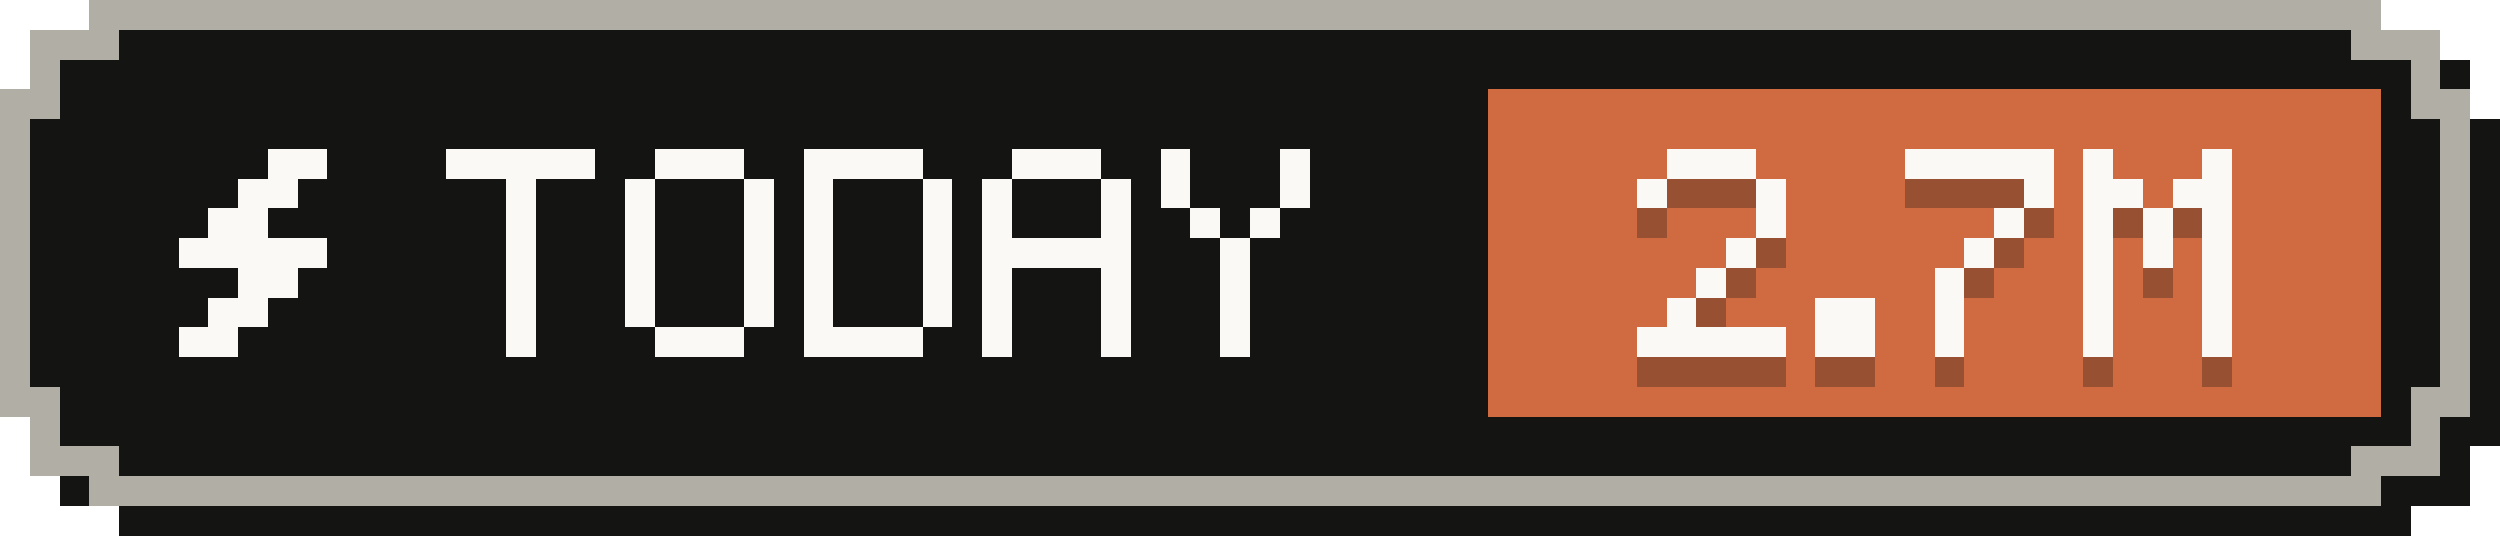
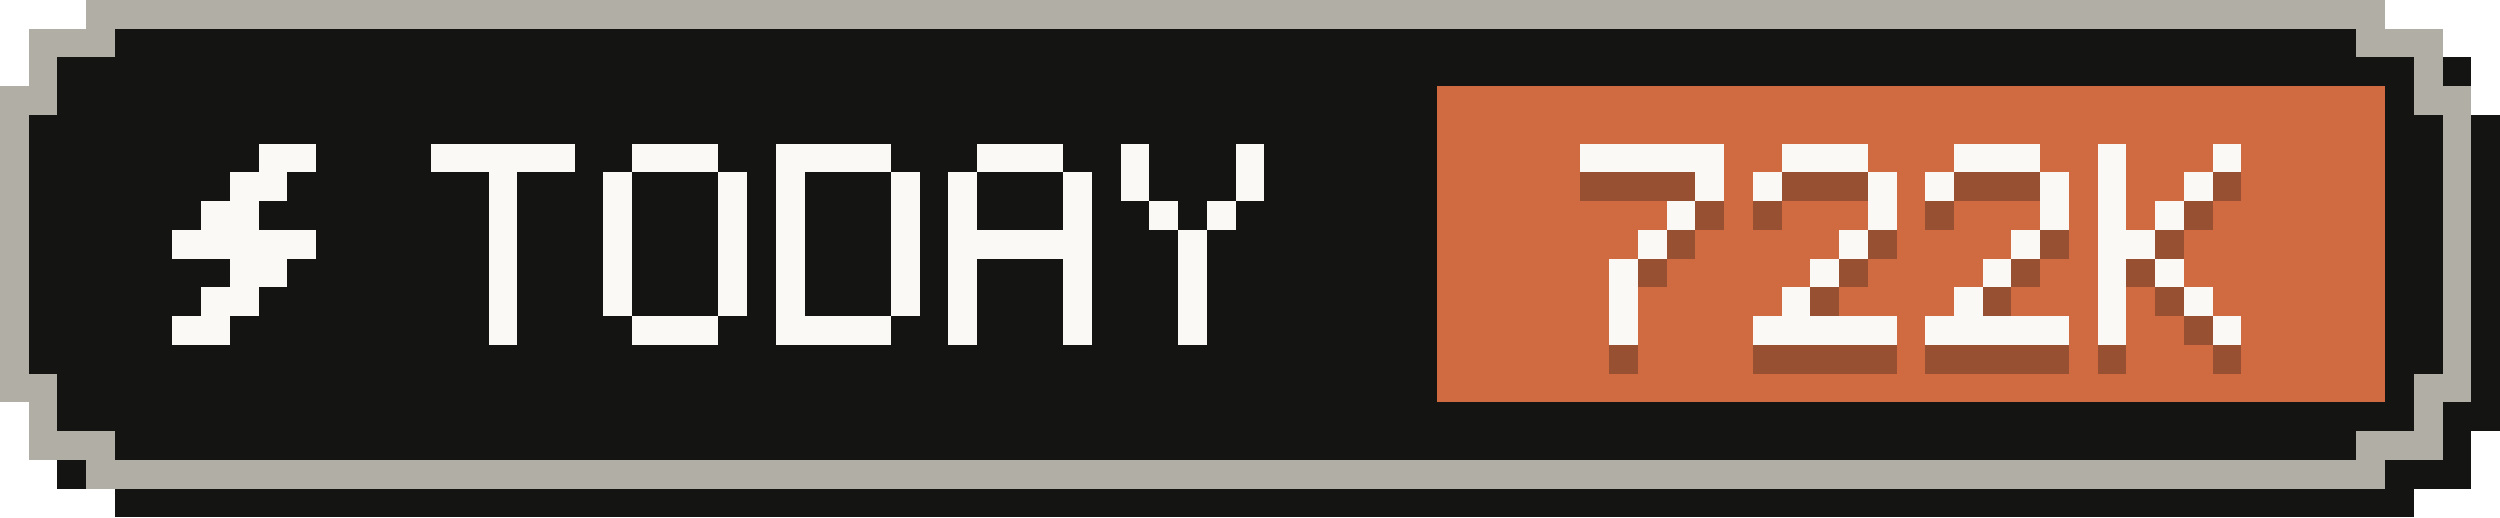
- <svg xmlns="http://www.w3.org/2000/svg" width="84" height="18" viewBox="0 0 84 18" role="img" aria-label="Tokens today: 2.7M">
+ <svg xmlns="http://www.w3.org/2000/svg" width="87" height="18" viewBox="0 0 87 18" role="img" aria-label="Tokens today: 722K">
  <g shape-rendering="crispEdges">
-     <path fill="#141413" d="M4,1 H81 V2 H83 V4 H84 V15 H83 V17 H81 V18 H4 V17 H2 V15 H1 V4 H2 V2 H4 Z" />
-     <path fill="#b0aea5" d="M3,0 H80 V1 H82 V3 H83 V14 H82 V16 H80 V17 H3 V16 H1 V14 H0 V3 H1 V1 H3 Z" />
-     <path fill="#141413" d="M4,1 H79 V2 H81 V4 H82 V13 H81 V15 H79 V16 H4 V15 H2 V13 H1 V4 H2 V2 H4 Z" />
-     <rect fill="#d06a41" x="50" y="3" width="30" height="11" />
+     <path fill="#141413" d="M4,1 H84 V2 H86 V4 H87 V15 H86 V17 H84 V18 H4 V17 H2 V15 H1 V4 H2 V2 H4 Z" />
+     <path fill="#b0aea5" d="M3,0 H83 V1 H85 V3 H86 V14 H85 V16 H83 V17 H3 V16 H1 V14 H0 V3 H1 V1 H3 Z" />
+     <path fill="#141413" d="M4,1 H82 V2 H84 V4 H85 V13 H84 V15 H82 V16 H4 V15 H2 V13 H1 V4 H2 V2 H4 Z" />
+     <rect fill="#d06a41" x="50" y="3" width="33" height="11" />
    <g fill="#faf9f5">
      <rect x="9" y="5" width="2" height="1" />
      <rect x="8" y="6" width="2" height="1" />
      <rect x="7" y="7" width="2" height="1" />
      <rect x="6" y="8" width="5" height="1" />
      <rect x="8" y="9" width="2" height="1" />
      <rect x="7" y="10" width="2" height="1" />
      <rect x="6" y="11" width="2" height="1" />
    </g>
    <g fill="#faf9f5">
      <rect x="15" y="5" width="5" height="1" />
      <rect x="17" y="6" width="1" height="1" />
      <rect x="17" y="7" width="1" height="1" />
      <rect x="17" y="8" width="1" height="1" />
      <rect x="17" y="9" width="1" height="1" />
      <rect x="17" y="10" width="1" height="1" />
      <rect x="17" y="11" width="1" height="1" />
      <rect x="22" y="5" width="3" height="1" />
      <rect x="21" y="6" width="1" height="1" />
      <rect x="25" y="6" width="1" height="1" />
      <rect x="21" y="7" width="1" height="1" />
      <rect x="25" y="7" width="1" height="1" />
      <rect x="21" y="8" width="1" height="1" />
      <rect x="25" y="8" width="1" height="1" />
      <rect x="21" y="9" width="1" height="1" />
      <rect x="25" y="9" width="1" height="1" />
      <rect x="21" y="10" width="1" height="1" />
      <rect x="25" y="10" width="1" height="1" />
      <rect x="22" y="11" width="3" height="1" />
      <rect x="27" y="5" width="4" height="1" />
      <rect x="27" y="6" width="1" height="1" />
      <rect x="31" y="6" width="1" height="1" />
      <rect x="27" y="7" width="1" height="1" />
      <rect x="31" y="7" width="1" height="1" />
      <rect x="27" y="8" width="1" height="1" />
      <rect x="31" y="8" width="1" height="1" />
      <rect x="27" y="9" width="1" height="1" />
      <rect x="31" y="9" width="1" height="1" />
      <rect x="27" y="10" width="1" height="1" />
      <rect x="31" y="10" width="1" height="1" />
      <rect x="27" y="11" width="4" height="1" />
      <rect x="34" y="5" width="3" height="1" />
      <rect x="33" y="6" width="1" height="1" />
      <rect x="37" y="6" width="1" height="1" />
      <rect x="33" y="7" width="1" height="1" />
      <rect x="37" y="7" width="1" height="1" />
      <rect x="33" y="8" width="5" height="1" />
      <rect x="33" y="9" width="1" height="1" />
      <rect x="37" y="9" width="1" height="1" />
      <rect x="33" y="10" width="1" height="1" />
      <rect x="37" y="10" width="1" height="1" />
      <rect x="33" y="11" width="1" height="1" />
      <rect x="37" y="11" width="1" height="1" />
      <rect x="39" y="5" width="1" height="1" />
      <rect x="43" y="5" width="1" height="1" />
      <rect x="39" y="6" width="1" height="1" />
      <rect x="43" y="6" width="1" height="1" />
      <rect x="40" y="7" width="1" height="1" />
      <rect x="42" y="7" width="1" height="1" />
      <rect x="41" y="8" width="1" height="1" />
      <rect x="41" y="9" width="1" height="1" />
      <rect x="41" y="10" width="1" height="1" />
      <rect x="41" y="11" width="1" height="1" />
    </g>
    <g fill="#141413" fill-opacity=".3">
-       <rect x="56" y="6" width="3" height="1" />
-       <rect x="55" y="7" width="1" height="1" />
-       <rect x="59" y="7" width="1" height="1" />
-       <rect x="59" y="8" width="1" height="1" />
-       <rect x="58" y="9" width="1" height="1" />
-       <rect x="57" y="10" width="1" height="1" />
-       <rect x="56" y="11" width="1" height="1" />
-       <rect x="55" y="12" width="5" height="1" />
-       <rect x="61" y="11" width="2" height="1" />
-       <rect x="61" y="12" width="2" height="1" />
-       <rect x="64" y="6" width="5" height="1" />
-       <rect x="68" y="7" width="1" height="1" />
-       <rect x="67" y="8" width="1" height="1" />
-       <rect x="66" y="9" width="1" height="1" />
-       <rect x="65" y="10" width="1" height="1" />
-       <rect x="65" y="11" width="1" height="1" />
-       <rect x="65" y="12" width="1" height="1" />
-       <rect x="70" y="6" width="1" height="1" />
-       <rect x="74" y="6" width="1" height="1" />
-       <rect x="70" y="7" width="2" height="1" />
-       <rect x="73" y="7" width="2" height="1" />
-       <rect x="70" y="8" width="1" height="1" />
-       <rect x="72" y="8" width="1" height="1" />
-       <rect x="74" y="8" width="1" height="1" />
-       <rect x="70" y="9" width="1" height="1" />
-       <rect x="72" y="9" width="1" height="1" />
-       <rect x="74" y="9" width="1" height="1" />
-       <rect x="70" y="10" width="1" height="1" />
-       <rect x="74" y="10" width="1" height="1" />
-       <rect x="70" y="11" width="1" height="1" />
-       <rect x="74" y="11" width="1" height="1" />
-       <rect x="70" y="12" width="1" height="1" />
-       <rect x="74" y="12" width="1" height="1" />
-     </g>
-     <g fill="#faf9f5">
-       <rect x="56" y="5" width="3" height="1" />
-       <rect x="55" y="6" width="1" height="1" />
-       <rect x="59" y="6" width="1" height="1" />
+       <rect x="55" y="6" width="5" height="1" />
      <rect x="59" y="7" width="1" height="1" />
      <rect x="58" y="8" width="1" height="1" />
      <rect x="57" y="9" width="1" height="1" />
      <rect x="56" y="10" width="1" height="1" />
-       <rect x="55" y="11" width="5" height="1" />
-       <rect x="61" y="10" width="2" height="1" />
-       <rect x="61" y="11" width="2" height="1" />
-       <rect x="64" y="5" width="5" height="1" />
-       <rect x="68" y="6" width="1" height="1" />
+       <rect x="56" y="11" width="1" height="1" />
+       <rect x="56" y="12" width="1" height="1" />
+       <rect x="62" y="6" width="3" height="1" />
+       <rect x="61" y="7" width="1" height="1" />
+       <rect x="65" y="7" width="1" height="1" />
+       <rect x="65" y="8" width="1" height="1" />
+       <rect x="64" y="9" width="1" height="1" />
+       <rect x="63" y="10" width="1" height="1" />
+       <rect x="62" y="11" width="1" height="1" />
+       <rect x="61" y="12" width="5" height="1" />
+       <rect x="68" y="6" width="3" height="1" />
      <rect x="67" y="7" width="1" height="1" />
-       <rect x="66" y="8" width="1" height="1" />
-       <rect x="65" y="9" width="1" height="1" />
-       <rect x="65" y="10" width="1" height="1" />
-       <rect x="65" y="11" width="1" height="1" />
-       <rect x="70" y="5" width="1" height="1" />
-       <rect x="74" y="5" width="1" height="1" />
-       <rect x="70" y="6" width="2" height="1" />
-       <rect x="73" y="6" width="2" height="1" />
-       <rect x="70" y="7" width="1" height="1" />
-       <rect x="72" y="7" width="1" height="1" />
-       <rect x="74" y="7" width="1" height="1" />
+       <rect x="71" y="7" width="1" height="1" />
+       <rect x="71" y="8" width="1" height="1" />
+       <rect x="70" y="9" width="1" height="1" />
+       <rect x="69" y="10" width="1" height="1" />
+       <rect x="68" y="11" width="1" height="1" />
+       <rect x="67" y="12" width="5" height="1" />
+       <rect x="73" y="6" width="1" height="1" />
+       <rect x="77" y="6" width="1" height="1" />
+       <rect x="73" y="7" width="1" height="1" />
+       <rect x="76" y="7" width="1" height="1" />
+       <rect x="73" y="8" width="1" height="1" />
+       <rect x="75" y="8" width="1" height="1" />
+       <rect x="73" y="9" width="2" height="1" />
+       <rect x="73" y="10" width="1" height="1" />
+       <rect x="75" y="10" width="1" height="1" />
+       <rect x="73" y="11" width="1" height="1" />
+       <rect x="76" y="11" width="1" height="1" />
+       <rect x="73" y="12" width="1" height="1" />
+       <rect x="77" y="12" width="1" height="1" />
+     </g>
+     <g fill="#faf9f5">
+       <rect x="55" y="5" width="5" height="1" />
+       <rect x="59" y="6" width="1" height="1" />
+       <rect x="58" y="7" width="1" height="1" />
+       <rect x="57" y="8" width="1" height="1" />
+       <rect x="56" y="9" width="1" height="1" />
+       <rect x="56" y="10" width="1" height="1" />
+       <rect x="56" y="11" width="1" height="1" />
+       <rect x="62" y="5" width="3" height="1" />
+       <rect x="61" y="6" width="1" height="1" />
+       <rect x="65" y="6" width="1" height="1" />
+       <rect x="65" y="7" width="1" height="1" />
+       <rect x="64" y="8" width="1" height="1" />
+       <rect x="63" y="9" width="1" height="1" />
+       <rect x="62" y="10" width="1" height="1" />
+       <rect x="61" y="11" width="5" height="1" />
+       <rect x="68" y="5" width="3" height="1" />
+       <rect x="67" y="6" width="1" height="1" />
+       <rect x="71" y="6" width="1" height="1" />
+       <rect x="71" y="7" width="1" height="1" />
      <rect x="70" y="8" width="1" height="1" />
-       <rect x="72" y="8" width="1" height="1" />
-       <rect x="74" y="8" width="1" height="1" />
-       <rect x="70" y="9" width="1" height="1" />
-       <rect x="74" y="9" width="1" height="1" />
-       <rect x="70" y="10" width="1" height="1" />
-       <rect x="74" y="10" width="1" height="1" />
-       <rect x="70" y="11" width="1" height="1" />
-       <rect x="74" y="11" width="1" height="1" />
+       <rect x="69" y="9" width="1" height="1" />
+       <rect x="68" y="10" width="1" height="1" />
+       <rect x="67" y="11" width="5" height="1" />
+       <rect x="73" y="5" width="1" height="1" />
+       <rect x="77" y="5" width="1" height="1" />
+       <rect x="73" y="6" width="1" height="1" />
+       <rect x="76" y="6" width="1" height="1" />
+       <rect x="73" y="7" width="1" height="1" />
+       <rect x="75" y="7" width="1" height="1" />
+       <rect x="73" y="8" width="2" height="1" />
+       <rect x="73" y="9" width="1" height="1" />
+       <rect x="75" y="9" width="1" height="1" />
+       <rect x="73" y="10" width="1" height="1" />
+       <rect x="76" y="10" width="1" height="1" />
+       <rect x="73" y="11" width="1" height="1" />
+       <rect x="77" y="11" width="1" height="1" />
    </g>
  </g>
</svg>
